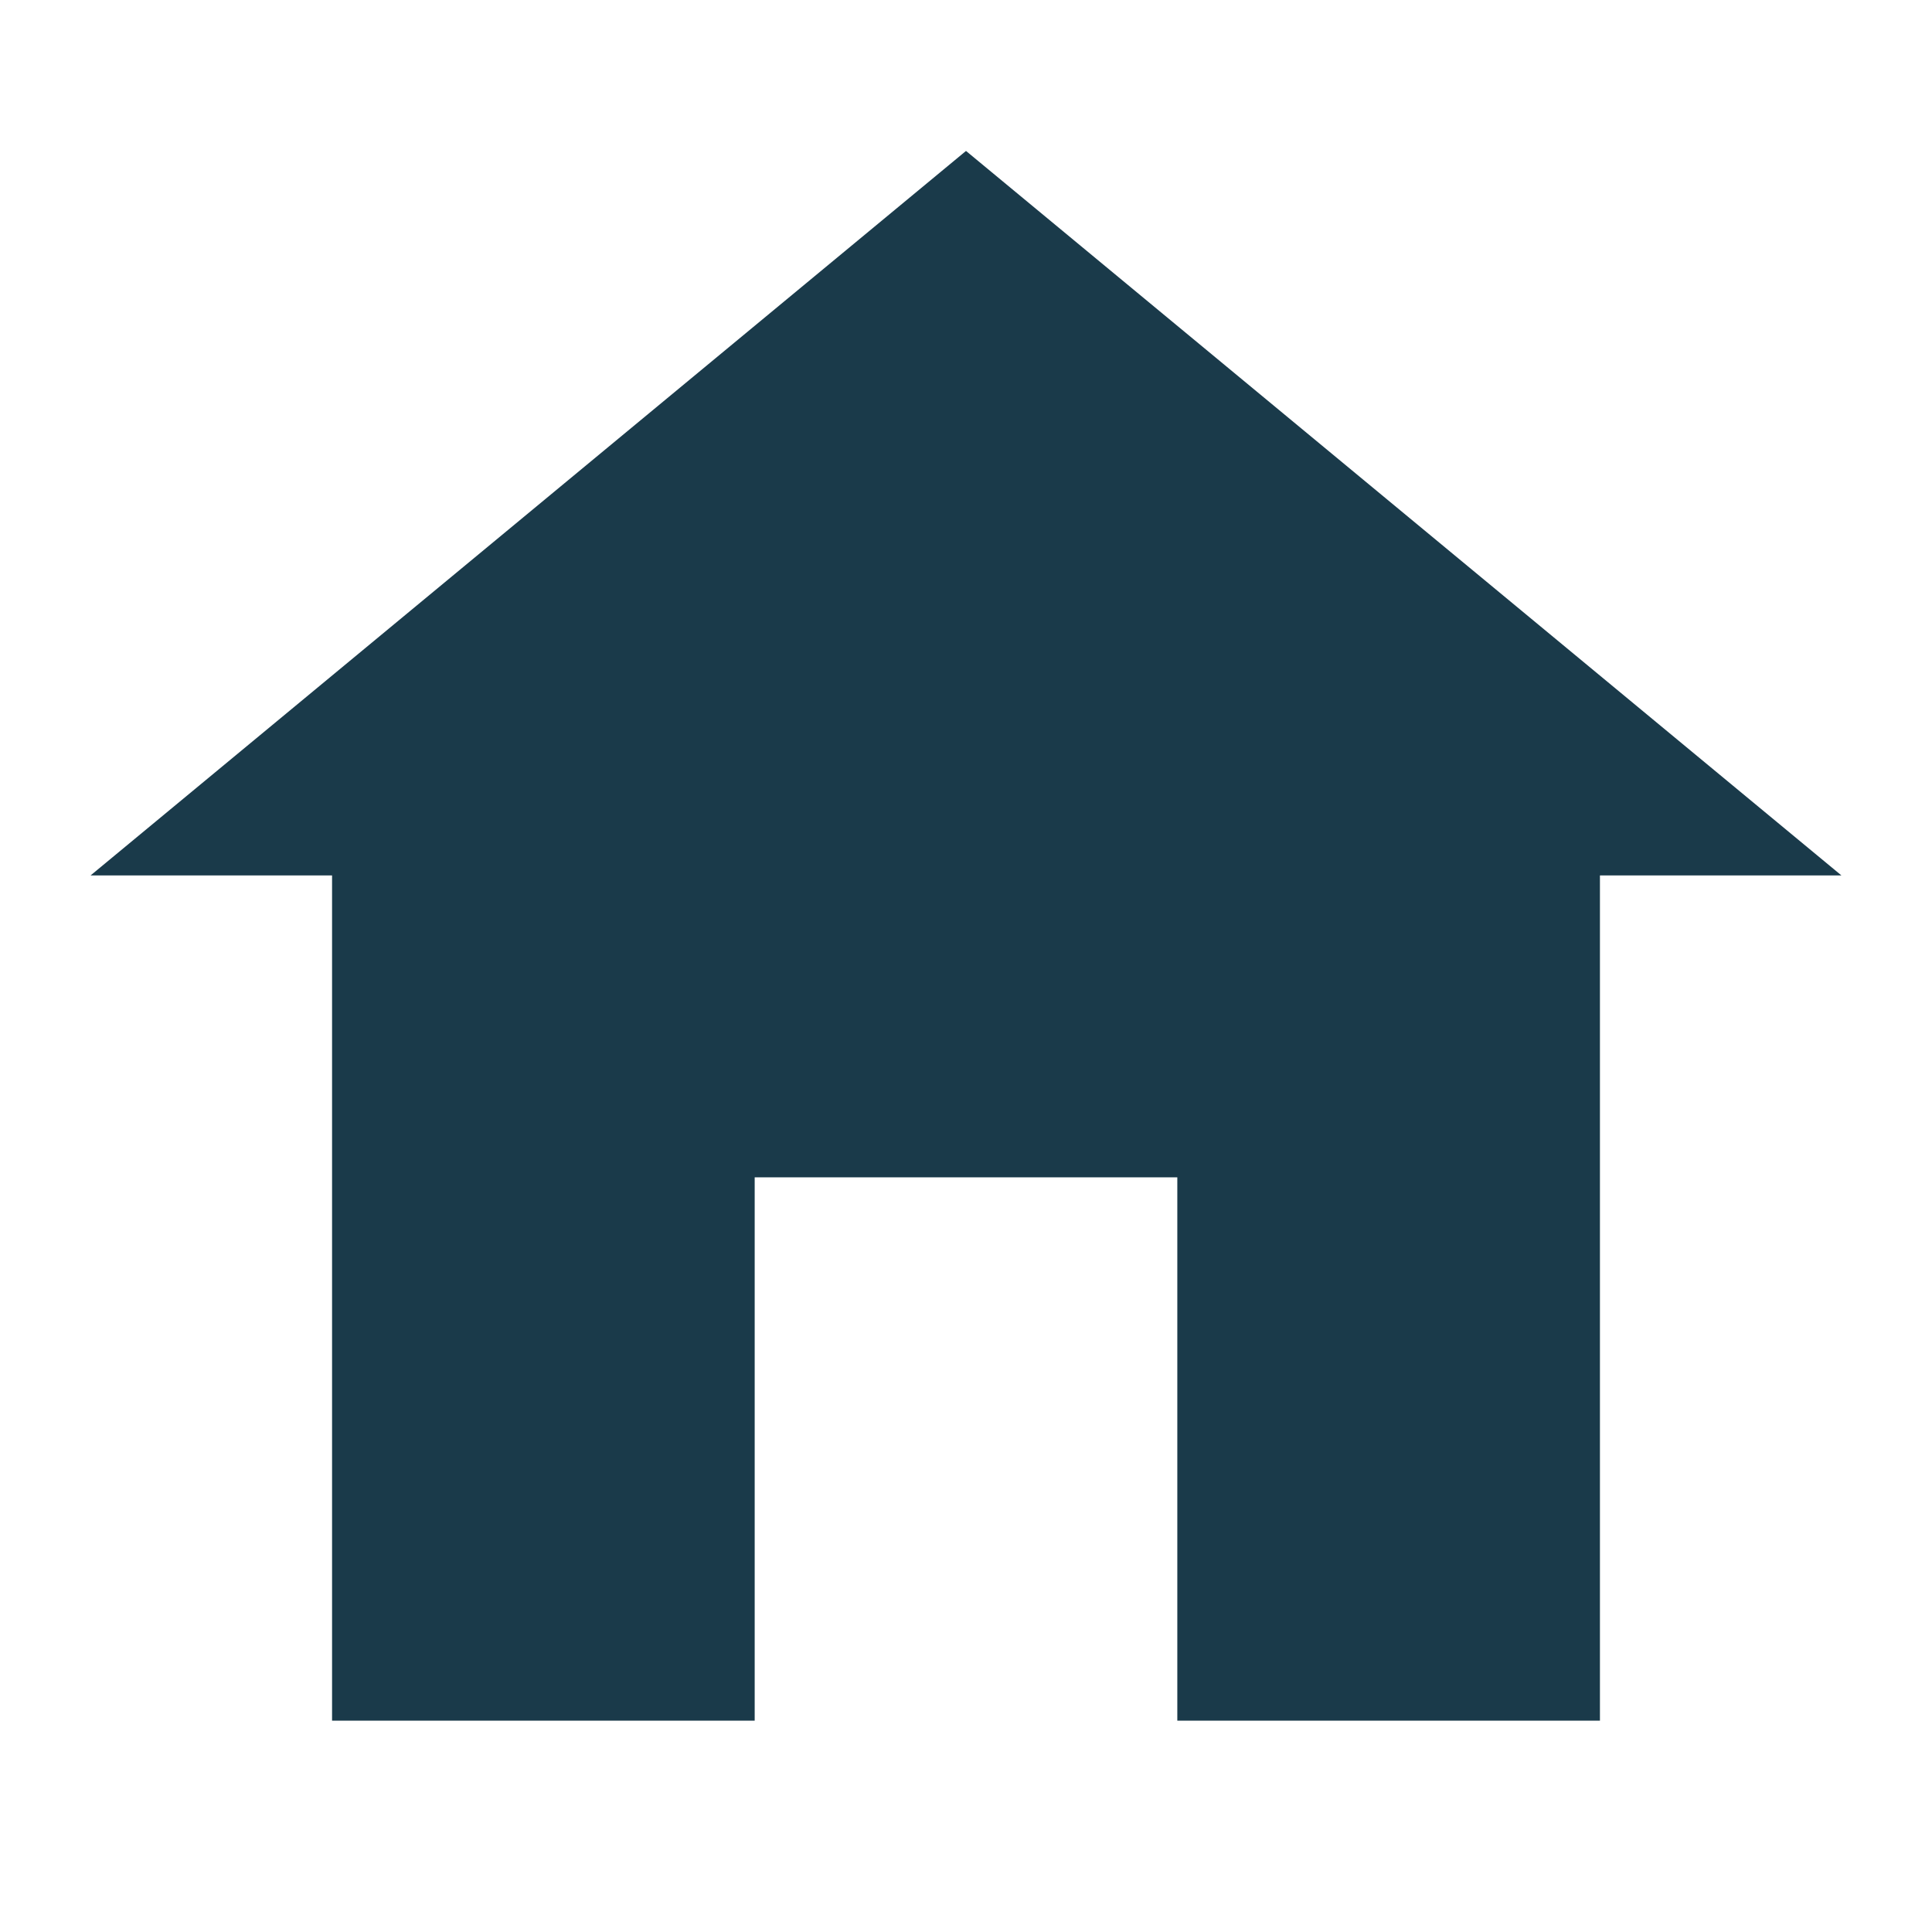
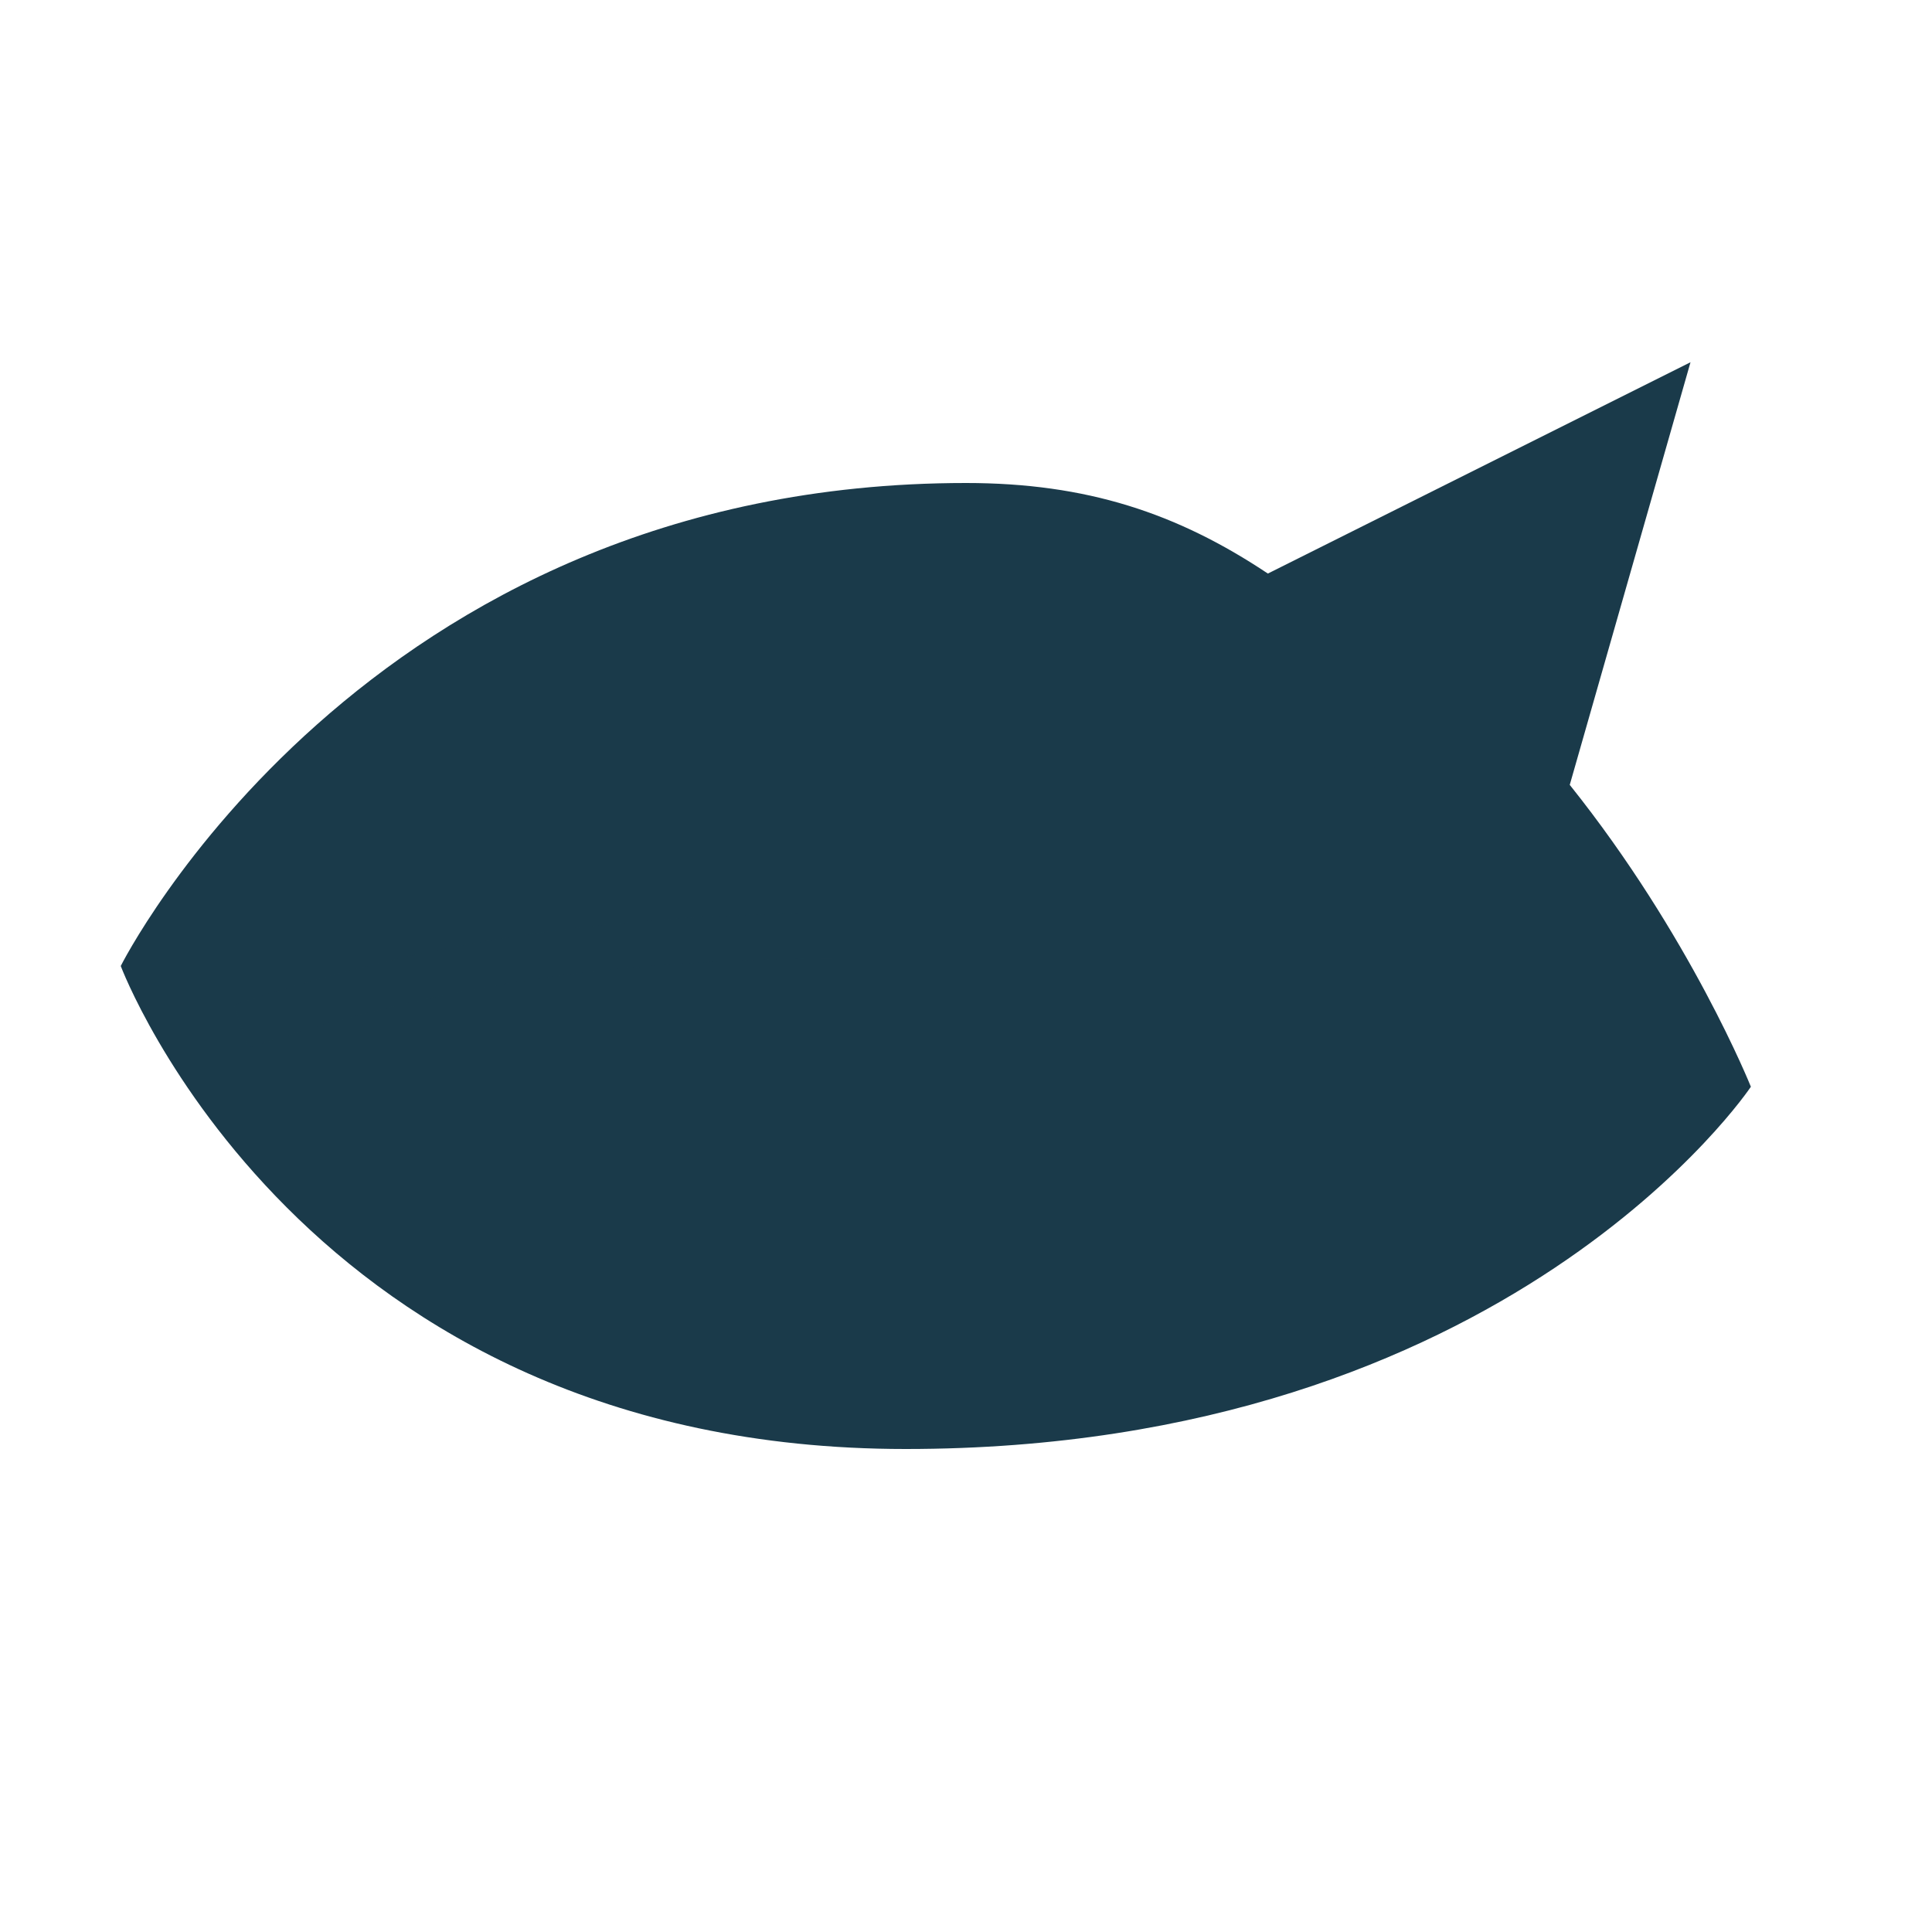
<svg xmlns="http://www.w3.org/2000/svg" viewBox="0 0 32 32" fill="#1A3A4A">
-   <path d="M16 2.5L1.5 14.5h4V28.5h7v-9h7v9h7V14.5h4L16 2.5z" />
+   <path d="M2 16c0 0 4-8 14-8 2 0 3.5.5 5 1.5L28 6l-2 7c2 2.5 3 5 3 5s-4 6-14 6S2 16 2 16z" />
+   <circle cx="22" cy="14" r="1.5" />
+   <path d="M4 17c3-1 6-1.5 10-1.5" fill="none" stroke="#1A3A4A" stroke-width="0.75" opacity="0.4" />
</svg>
